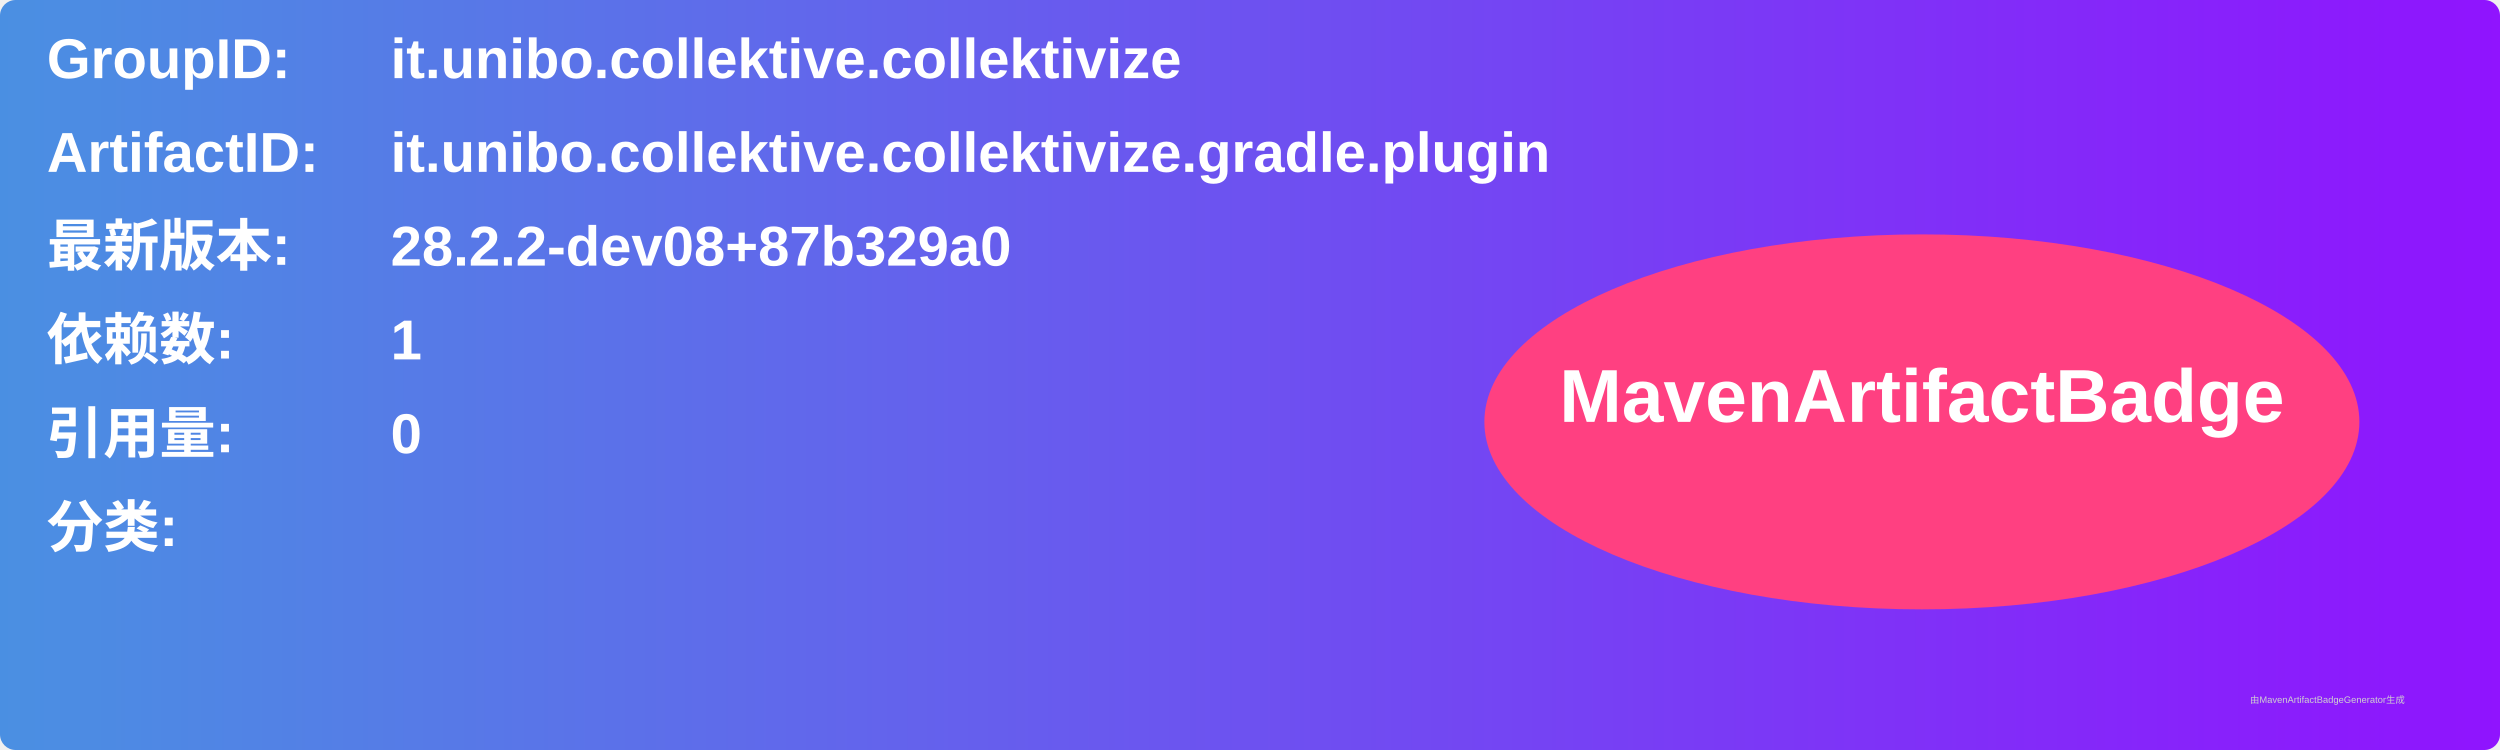
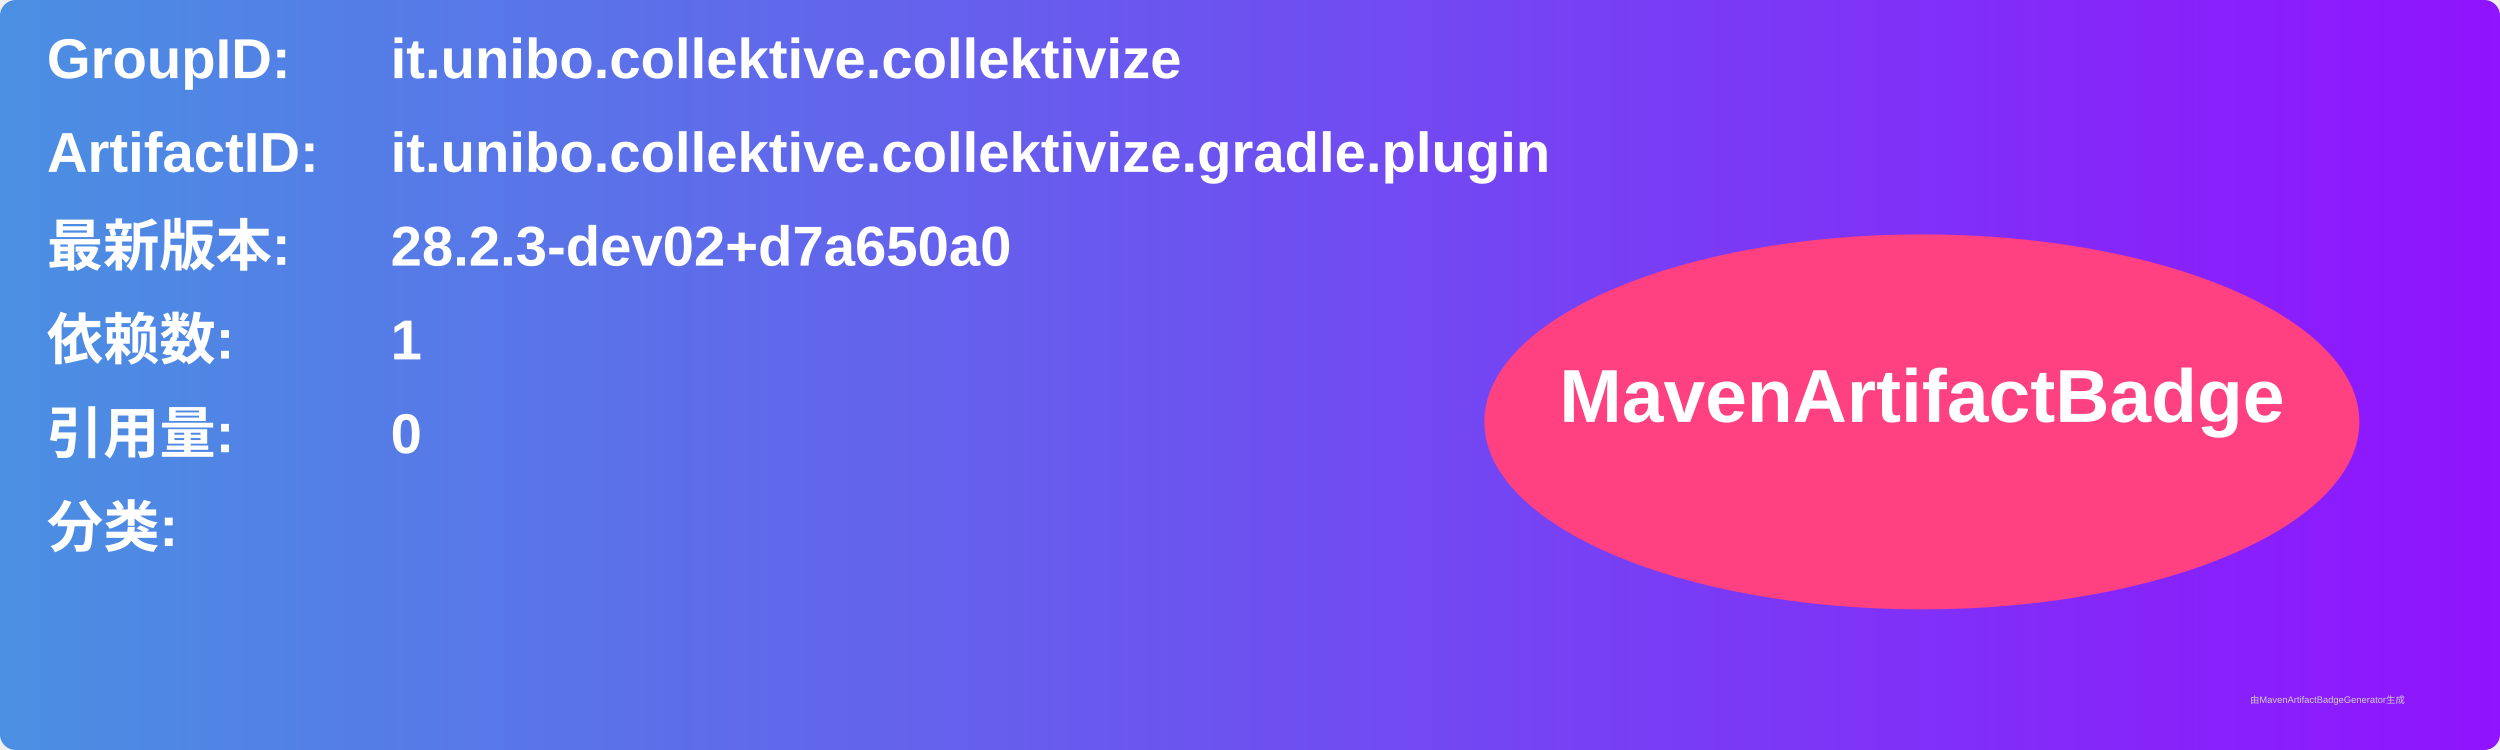
<svg xmlns="http://www.w3.org/2000/svg" width="800" height="240" viewBox="0 0 800 240">
  <linearGradient id="grad" x1="0%" y1="0%" x2="100%" y2="0%">
    <stop offset="0%" stop-color="#4a90e2" />
    <stop offset="100%" stop-color="#9013fe" />
  </linearGradient>
  <rect width="100%" height="100%" rx="5" ry="5" fill="url(#grad)" />
  <g transform="translate(15, 15)">
    <text x="0" y="10" font-family="Arial" font-size="18" fill="white" font-weight="bold" width="260">GroupID:</text>
    <text x="110" y="10" font-family="Arial" font-size="18" fill="white" font-weight="bold" width="460">it.unibo.collektive.collektivize</text>
    <text x="0" y="40" font-family="Arial" font-size="18" fill="white" font-weight="bold" width="260">ArtifactID:</text>
    <text x="110" y="40" font-family="Arial" font-size="18" fill="white" font-weight="bold" width="460">it.unibo.collektive.collektivize.gradle.plugin</text>
    <text x="0" y="70" font-family="Arial" font-size="18" fill="white" font-weight="bold">最新版本:</text>
    <text x="110" y="70" font-family="Arial" font-size="18" fill="white" font-weight="bold">
-       <tspan font-weight="bold">28.2.2-dev08+87b329a0</tspan>
+       <tspan font-weight="bold">28.2.3-dev02+d7a650a0</tspan>
    </text>
    <text x="0" y="100" font-family="Arial" font-size="18" fill="white" font-weight="bold">依赖数: </text>
    <text x="110" y="100" font-family="Arial" font-size="18" fill="white">
      <tspan font-weight="bold">1</tspan>
    </text>
    <text x="0" y="130" font-family="Arial" font-size="18" fill="white" font-weight="bold">引用量: </text>
    <text x="110" y="130" font-family="Arial" font-size="18" fill="white">
      <tspan font-weight="bold">0</tspan>
    </text>
    <text x="0" y="160" font-family="Arial" font-size="18" fill="white" font-weight="bold">分类:</text>
    <text x="10" y="190" font-family="Arial" font-size="10" fill="white">
      <tspan font-weight="bold" />
    </text>
    <ellipse cx="600" cy="120" rx="140" ry="60" fill="#ff4081" />
    <text x="600" y="120" text-anchor="middle" font-family="Arial" font-size="24" fill="white" font-weight="bold">MavenArtifactBadge</text>
  </g>
  <text x="720" y="225" font-family="Arial" font-size="3" fill="#d0d0d0">由MavenArtifactBadgeGenerator生成</text>
</svg>
